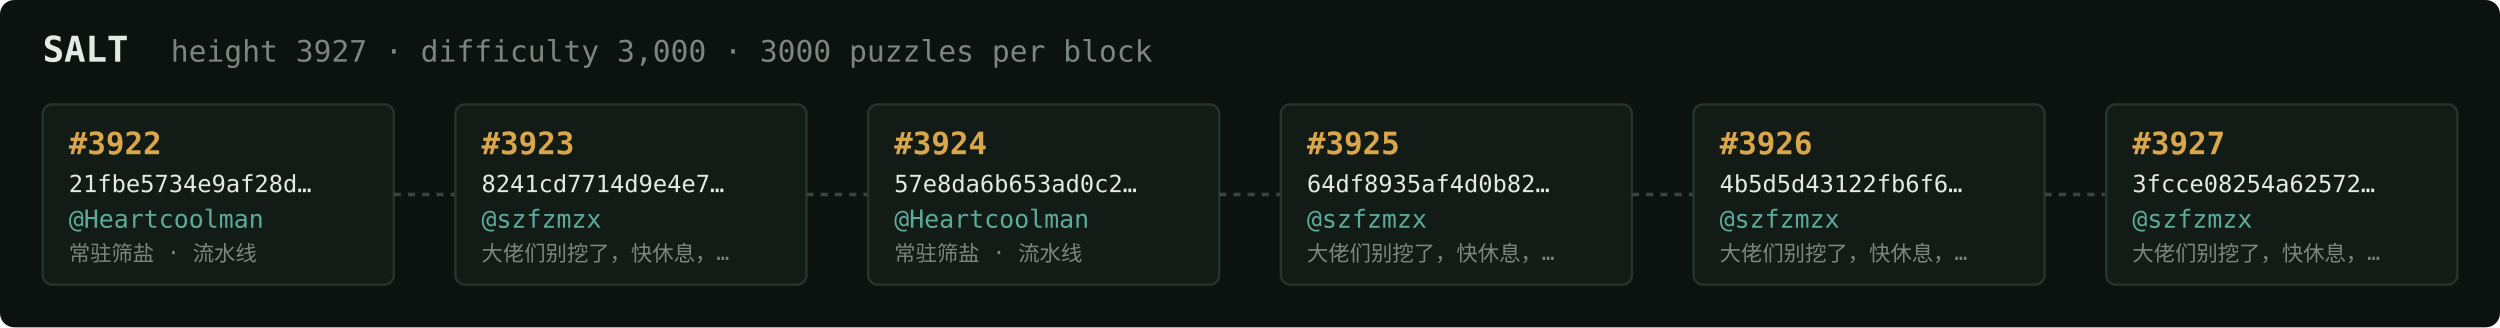
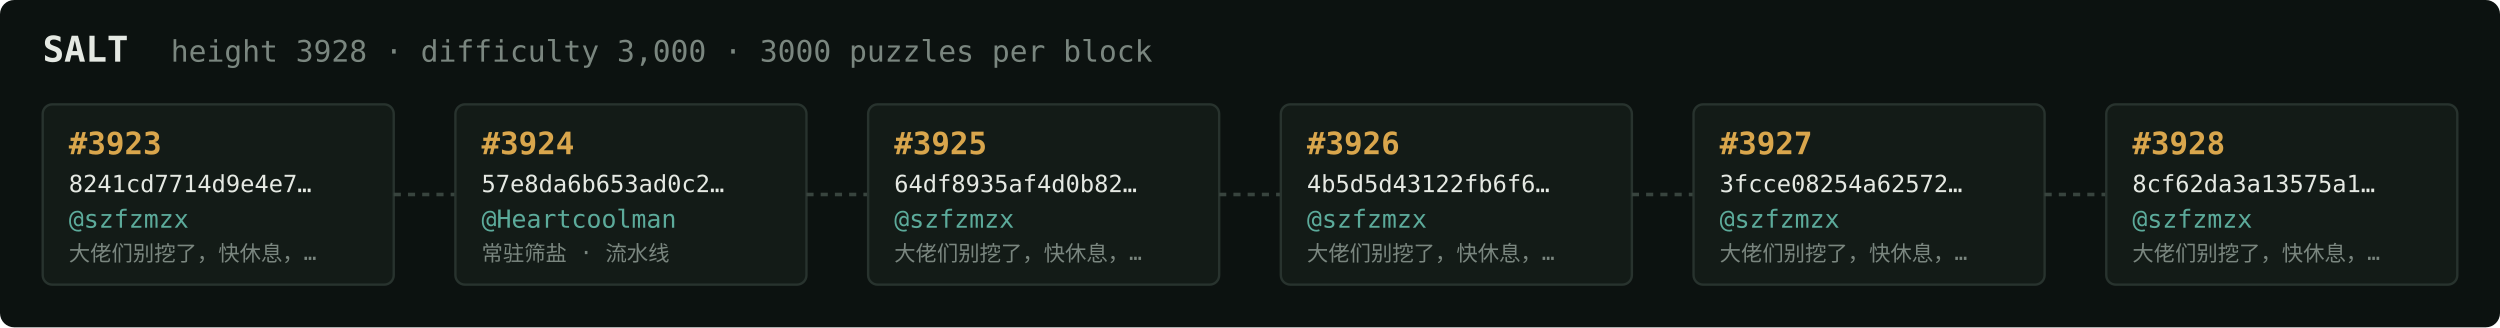
<svg xmlns="http://www.w3.org/2000/svg" width="1054" height="138" viewBox="0 0 1054 138" font-family="ui-monospace,SFMono-Regular,Menlo,monospace">
  <rect fill="#0c1210" width="1054" height="138" rx="6" />
  <text x="18" y="26" fill="#e5e9e3" font-size="15" font-weight="700">SALT</text>
-   <text x="72" y="26" fill="#7a867f" font-size="12.5">height 3927 · difficulty 3,000 · 3000 puzzles per block</text>
+   <text x="72" y="26" fill="#7a867f" font-size="12.5">height 3928 · difficulty 3,000 · 3000 puzzles per block</text>
  <rect x="18" y="44" width="148" height="76" rx="4" fill="#131b17" stroke="#28332e" stroke-width="1" />
-   <text x="29" y="65" fill="#d9a64c" font-size="13" font-weight="700">#3922</text>
-   <text x="29" y="81" fill="#e5e9e3" font-size="10">21fbe5734e9af28d…</text>
-   <text x="29" y="96" fill="#5cab9b" font-size="10.5">@Heartcoolman</text>
-   <text x="29" y="110" fill="#7a867f" font-size="9">常驻筛盐 · 流水线</text>
+   <text x="29" y="65" fill="#d9a64c" font-size="13" font-weight="700">#3923</text>
+   <text x="29" y="81" fill="#e5e9e3" font-size="10">8241cd7714d9e4e7…</text>
+   <text x="29" y="96" fill="#5cab9b" font-size="10.5">@szfzmzx</text>
+   <text x="29" y="110" fill="#7a867f" font-size="9">大佬们别挖了，快休息，…</text>
  <line x1="166" y1="82.0" x2="192" y2="82.0" stroke="#38443e" stroke-width="1.5" stroke-dasharray="3 3" />
  <rect x="192" y="44" width="148" height="76" rx="4" fill="#131b17" stroke="#28332e" stroke-width="1" />
-   <text x="203" y="65" fill="#d9a64c" font-size="13" font-weight="700">#3923</text>
-   <text x="203" y="81" fill="#e5e9e3" font-size="10">8241cd7714d9e4e7…</text>
-   <text x="203" y="96" fill="#5cab9b" font-size="10.5">@szfzmzx</text>
-   <text x="203" y="110" fill="#7a867f" font-size="9">大佬们别挖了，快休息，…</text>
+   <text x="203" y="65" fill="#d9a64c" font-size="13" font-weight="700">#3924</text>
+   <text x="203" y="81" fill="#e5e9e3" font-size="10">57e8da6b653ad0c2…</text>
+   <text x="203" y="96" fill="#5cab9b" font-size="10.5">@Heartcoolman</text>
+   <text x="203" y="110" fill="#7a867f" font-size="9">常驻筛盐 · 流水线</text>
  <line x1="340" y1="82.0" x2="366" y2="82.0" stroke="#38443e" stroke-width="1.5" stroke-dasharray="3 3" />
  <rect x="366" y="44" width="148" height="76" rx="4" fill="#131b17" stroke="#28332e" stroke-width="1" />
-   <text x="377" y="65" fill="#d9a64c" font-size="13" font-weight="700">#3924</text>
-   <text x="377" y="81" fill="#e5e9e3" font-size="10">57e8da6b653ad0c2…</text>
-   <text x="377" y="96" fill="#5cab9b" font-size="10.5">@Heartcoolman</text>
-   <text x="377" y="110" fill="#7a867f" font-size="9">常驻筛盐 · 流水线</text>
+   <text x="377" y="65" fill="#d9a64c" font-size="13" font-weight="700">#3925</text>
+   <text x="377" y="81" fill="#e5e9e3" font-size="10">64df8935af4d0b82…</text>
+   <text x="377" y="96" fill="#5cab9b" font-size="10.5">@szfzmzx</text>
+   <text x="377" y="110" fill="#7a867f" font-size="9">大佬们别挖了，快休息，…</text>
  <line x1="514" y1="82.0" x2="540" y2="82.0" stroke="#38443e" stroke-width="1.5" stroke-dasharray="3 3" />
  <rect x="540" y="44" width="148" height="76" rx="4" fill="#131b17" stroke="#28332e" stroke-width="1" />
-   <text x="551" y="65" fill="#d9a64c" font-size="13" font-weight="700">#3925</text>
-   <text x="551" y="81" fill="#e5e9e3" font-size="10">64df8935af4d0b82…</text>
+   <text x="551" y="65" fill="#d9a64c" font-size="13" font-weight="700">#3926</text>
+   <text x="551" y="81" fill="#e5e9e3" font-size="10">4b5d5d43122fb6f6…</text>
  <text x="551" y="96" fill="#5cab9b" font-size="10.5">@szfzmzx</text>
  <text x="551" y="110" fill="#7a867f" font-size="9">大佬们别挖了，快休息，…</text>
  <line x1="688" y1="82.0" x2="714" y2="82.0" stroke="#38443e" stroke-width="1.5" stroke-dasharray="3 3" />
  <rect x="714" y="44" width="148" height="76" rx="4" fill="#131b17" stroke="#28332e" stroke-width="1" />
-   <text x="725" y="65" fill="#d9a64c" font-size="13" font-weight="700">#3926</text>
-   <text x="725" y="81" fill="#e5e9e3" font-size="10">4b5d5d43122fb6f6…</text>
+   <text x="725" y="65" fill="#d9a64c" font-size="13" font-weight="700">#3927</text>
+   <text x="725" y="81" fill="#e5e9e3" font-size="10">3fcce08254a62572…</text>
  <text x="725" y="96" fill="#5cab9b" font-size="10.5">@szfzmzx</text>
  <text x="725" y="110" fill="#7a867f" font-size="9">大佬们别挖了，快休息，…</text>
  <line x1="862" y1="82.0" x2="888" y2="82.0" stroke="#38443e" stroke-width="1.5" stroke-dasharray="3 3" />
  <rect x="888" y="44" width="148" height="76" rx="4" fill="#131b17" stroke="#28332e" stroke-width="1" />
-   <text x="899" y="65" fill="#d9a64c" font-size="13" font-weight="700">#3927</text>
-   <text x="899" y="81" fill="#e5e9e3" font-size="10">3fcce08254a62572…</text>
+   <text x="899" y="65" fill="#d9a64c" font-size="13" font-weight="700">#3928</text>
+   <text x="899" y="81" fill="#e5e9e3" font-size="10">8cf62da3a13575a1…</text>
  <text x="899" y="96" fill="#5cab9b" font-size="10.5">@szfzmzx</text>
  <text x="899" y="110" fill="#7a867f" font-size="9">大佬们别挖了，快休息，…</text>
</svg>
